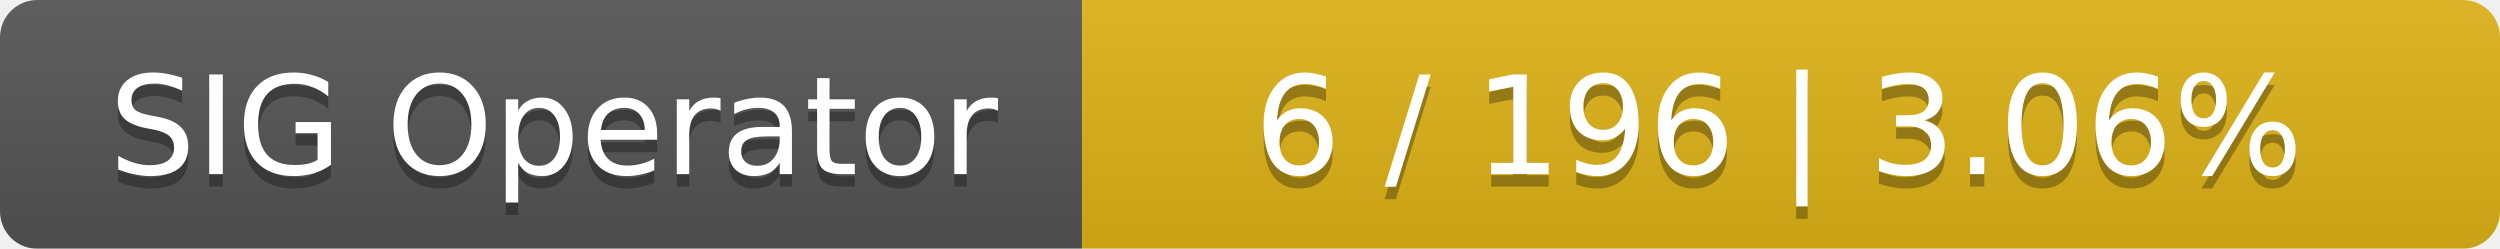
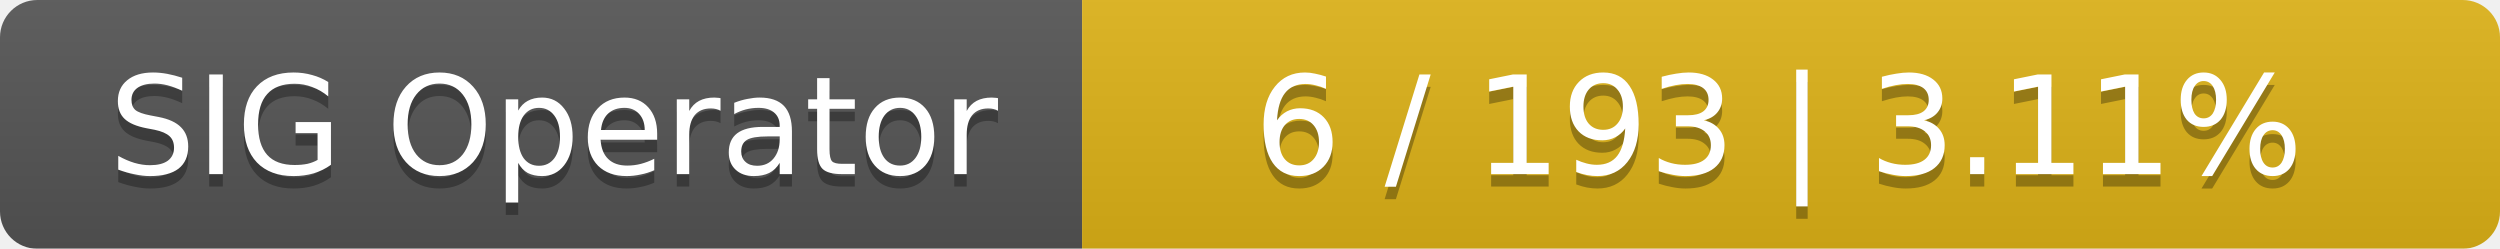
<svg xmlns="http://www.w3.org/2000/svg" width="201" height="20">
  <linearGradient id="smooth" x2="0" y2="100%">
    <stop offset="0" stop-color="#bbb" stop-opacity=".1" />
    <stop offset="1" stop-opacity=".1" />
  </linearGradient>
  <mask id="round">
    <rect width="201" height="20" rx="3" fill="#fff" />
  </mask>
  <g mask="url(#round)">
    <rect width="87" height="20" fill="#555" />
    <rect x="87" width="114" height="20" fill="#dfb317" />
    <rect width="201" height="20" fill="url(#smooth)" />
  </g>
  <g fill="#fff" text-anchor="middle" font-family="DejaVu Sans,Verdana,Geneva,sans-serif" font-size="11">
    <text x="44.5" y="15" fill="#010101" fill-opacity=".3">SIG Operator</text>
    <text x="44.5" y="14">SIG Operator</text>
-     <text x="143" y="15" fill="#010101" fill-opacity=".3">6 / 196    |    3.06%</text>
-     <text x="143" y="14">6 / 196    |    3.06%</text>
+     <text x="143" y="15" fill="#010101" fill-opacity=".3">6 / 193    |    3.11%</text>
+     <text x="143" y="14">6 / 193    |    3.11%</text>
  </g>
</svg>
